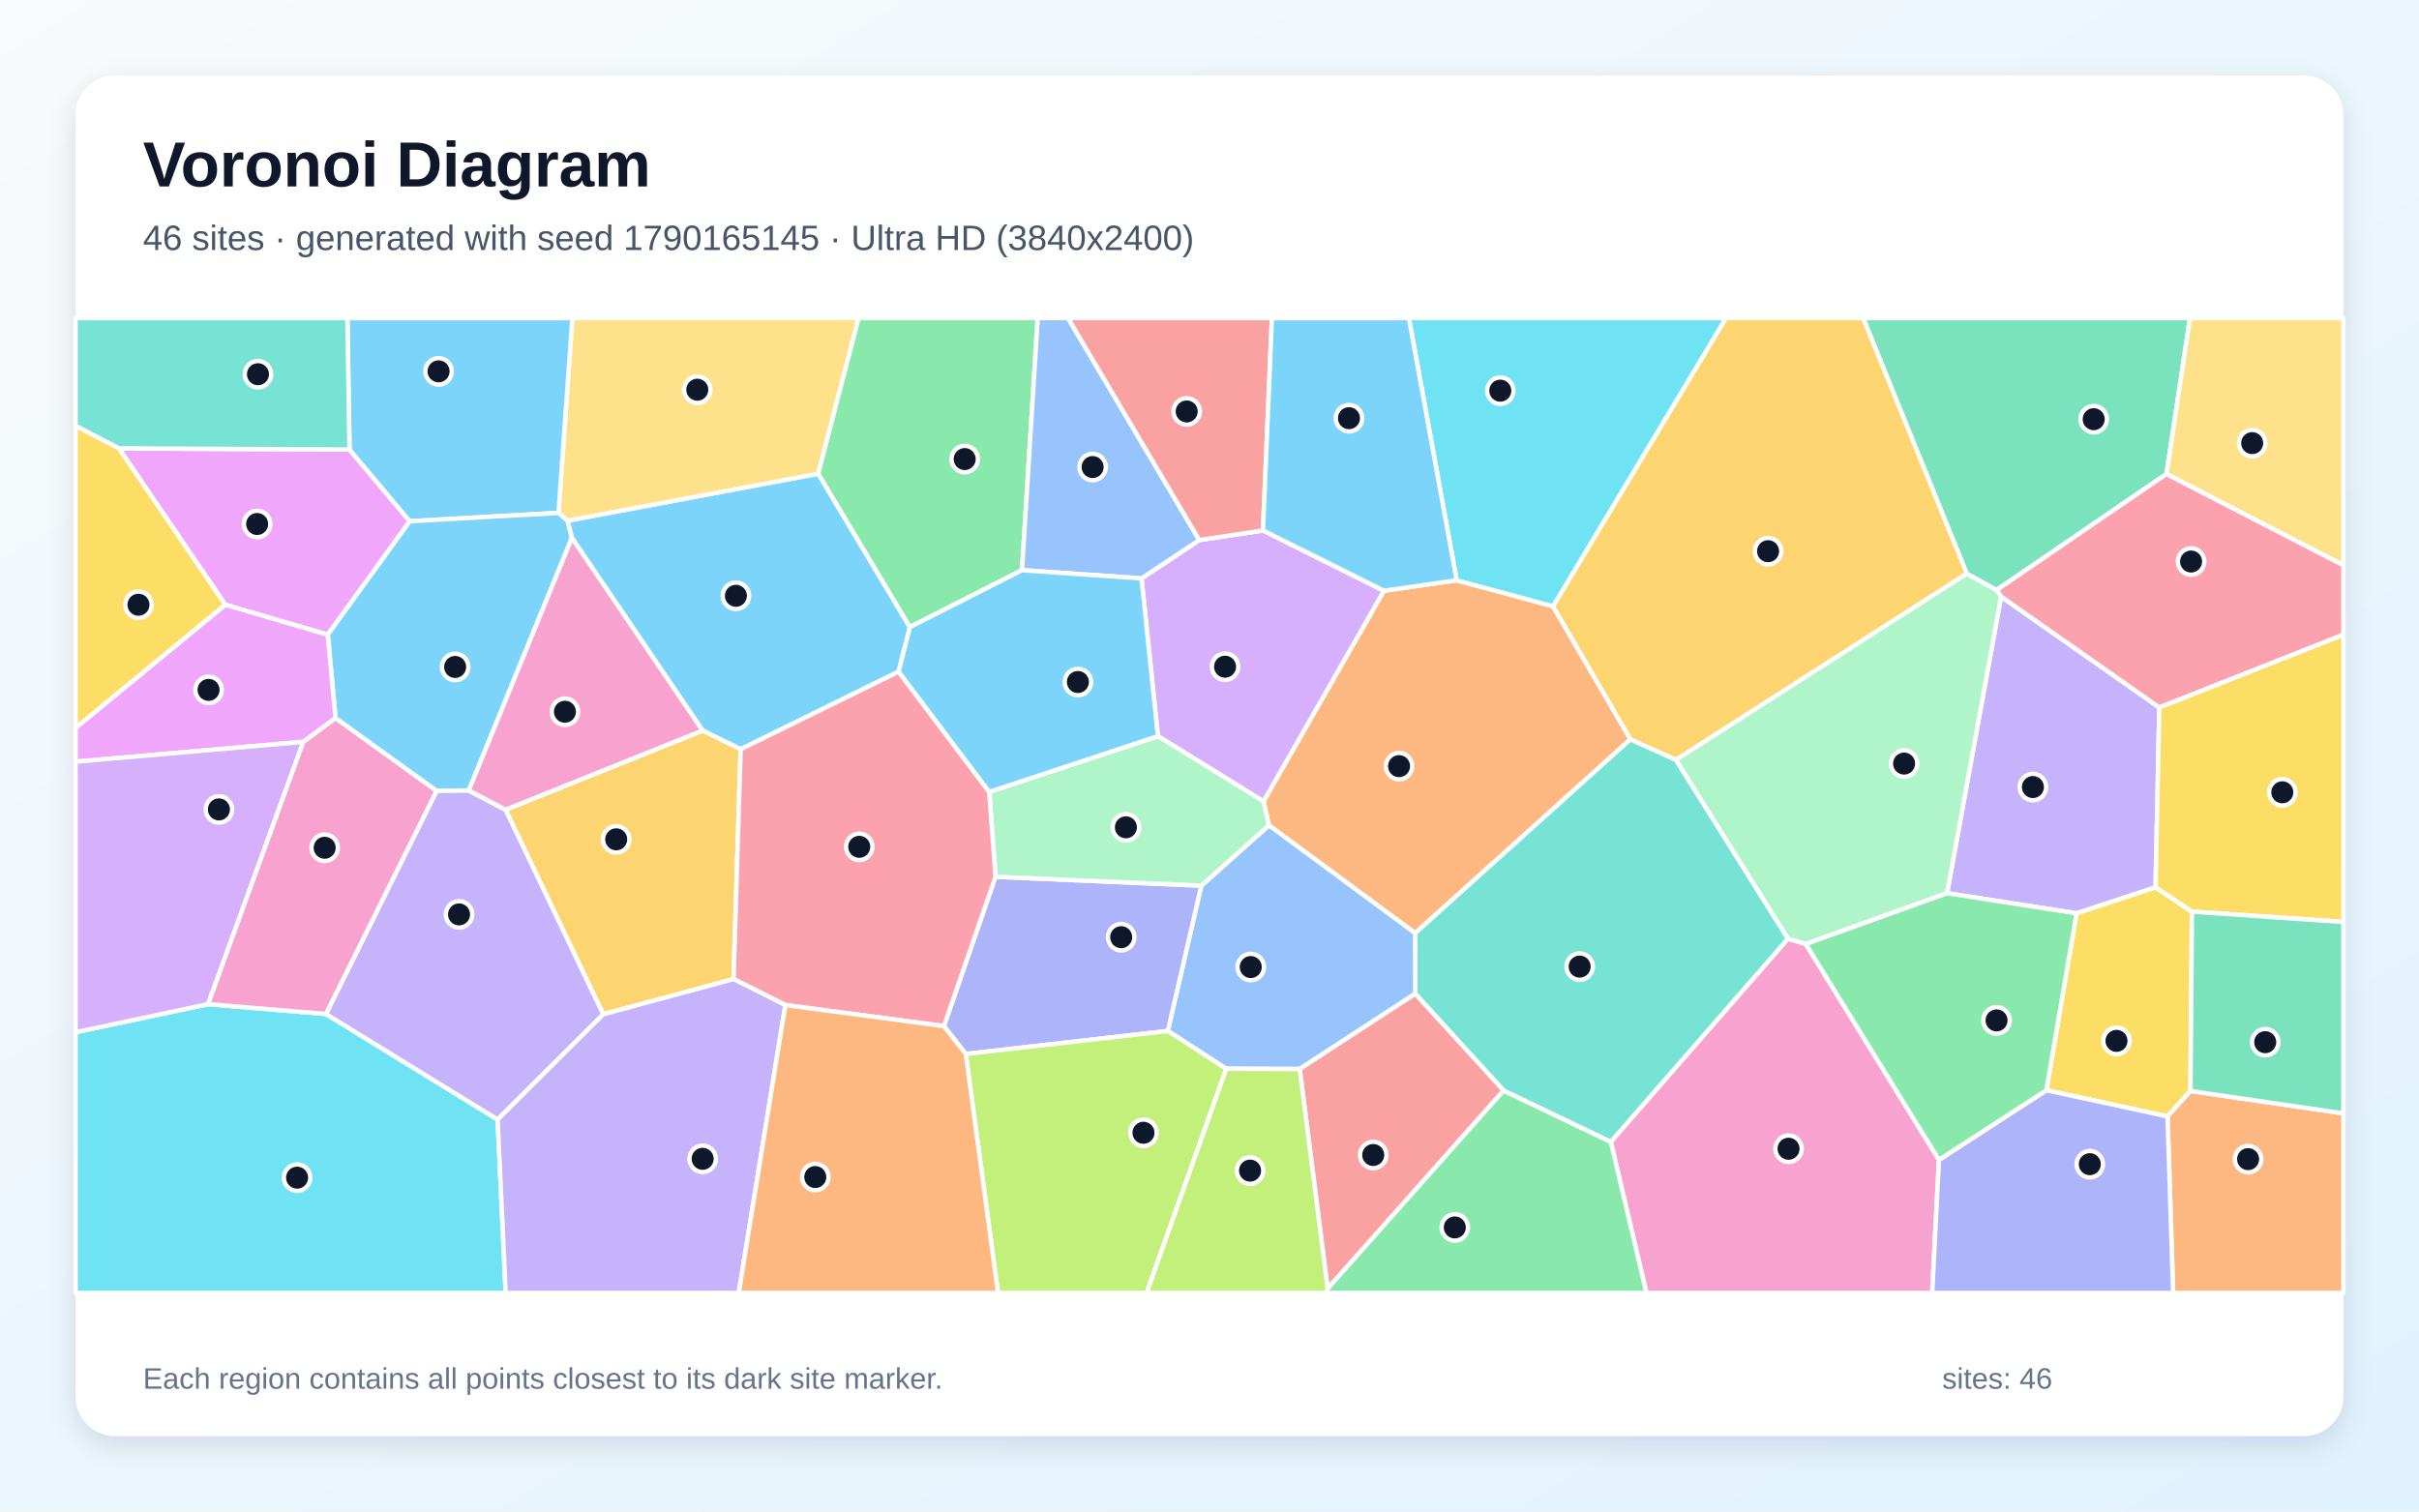
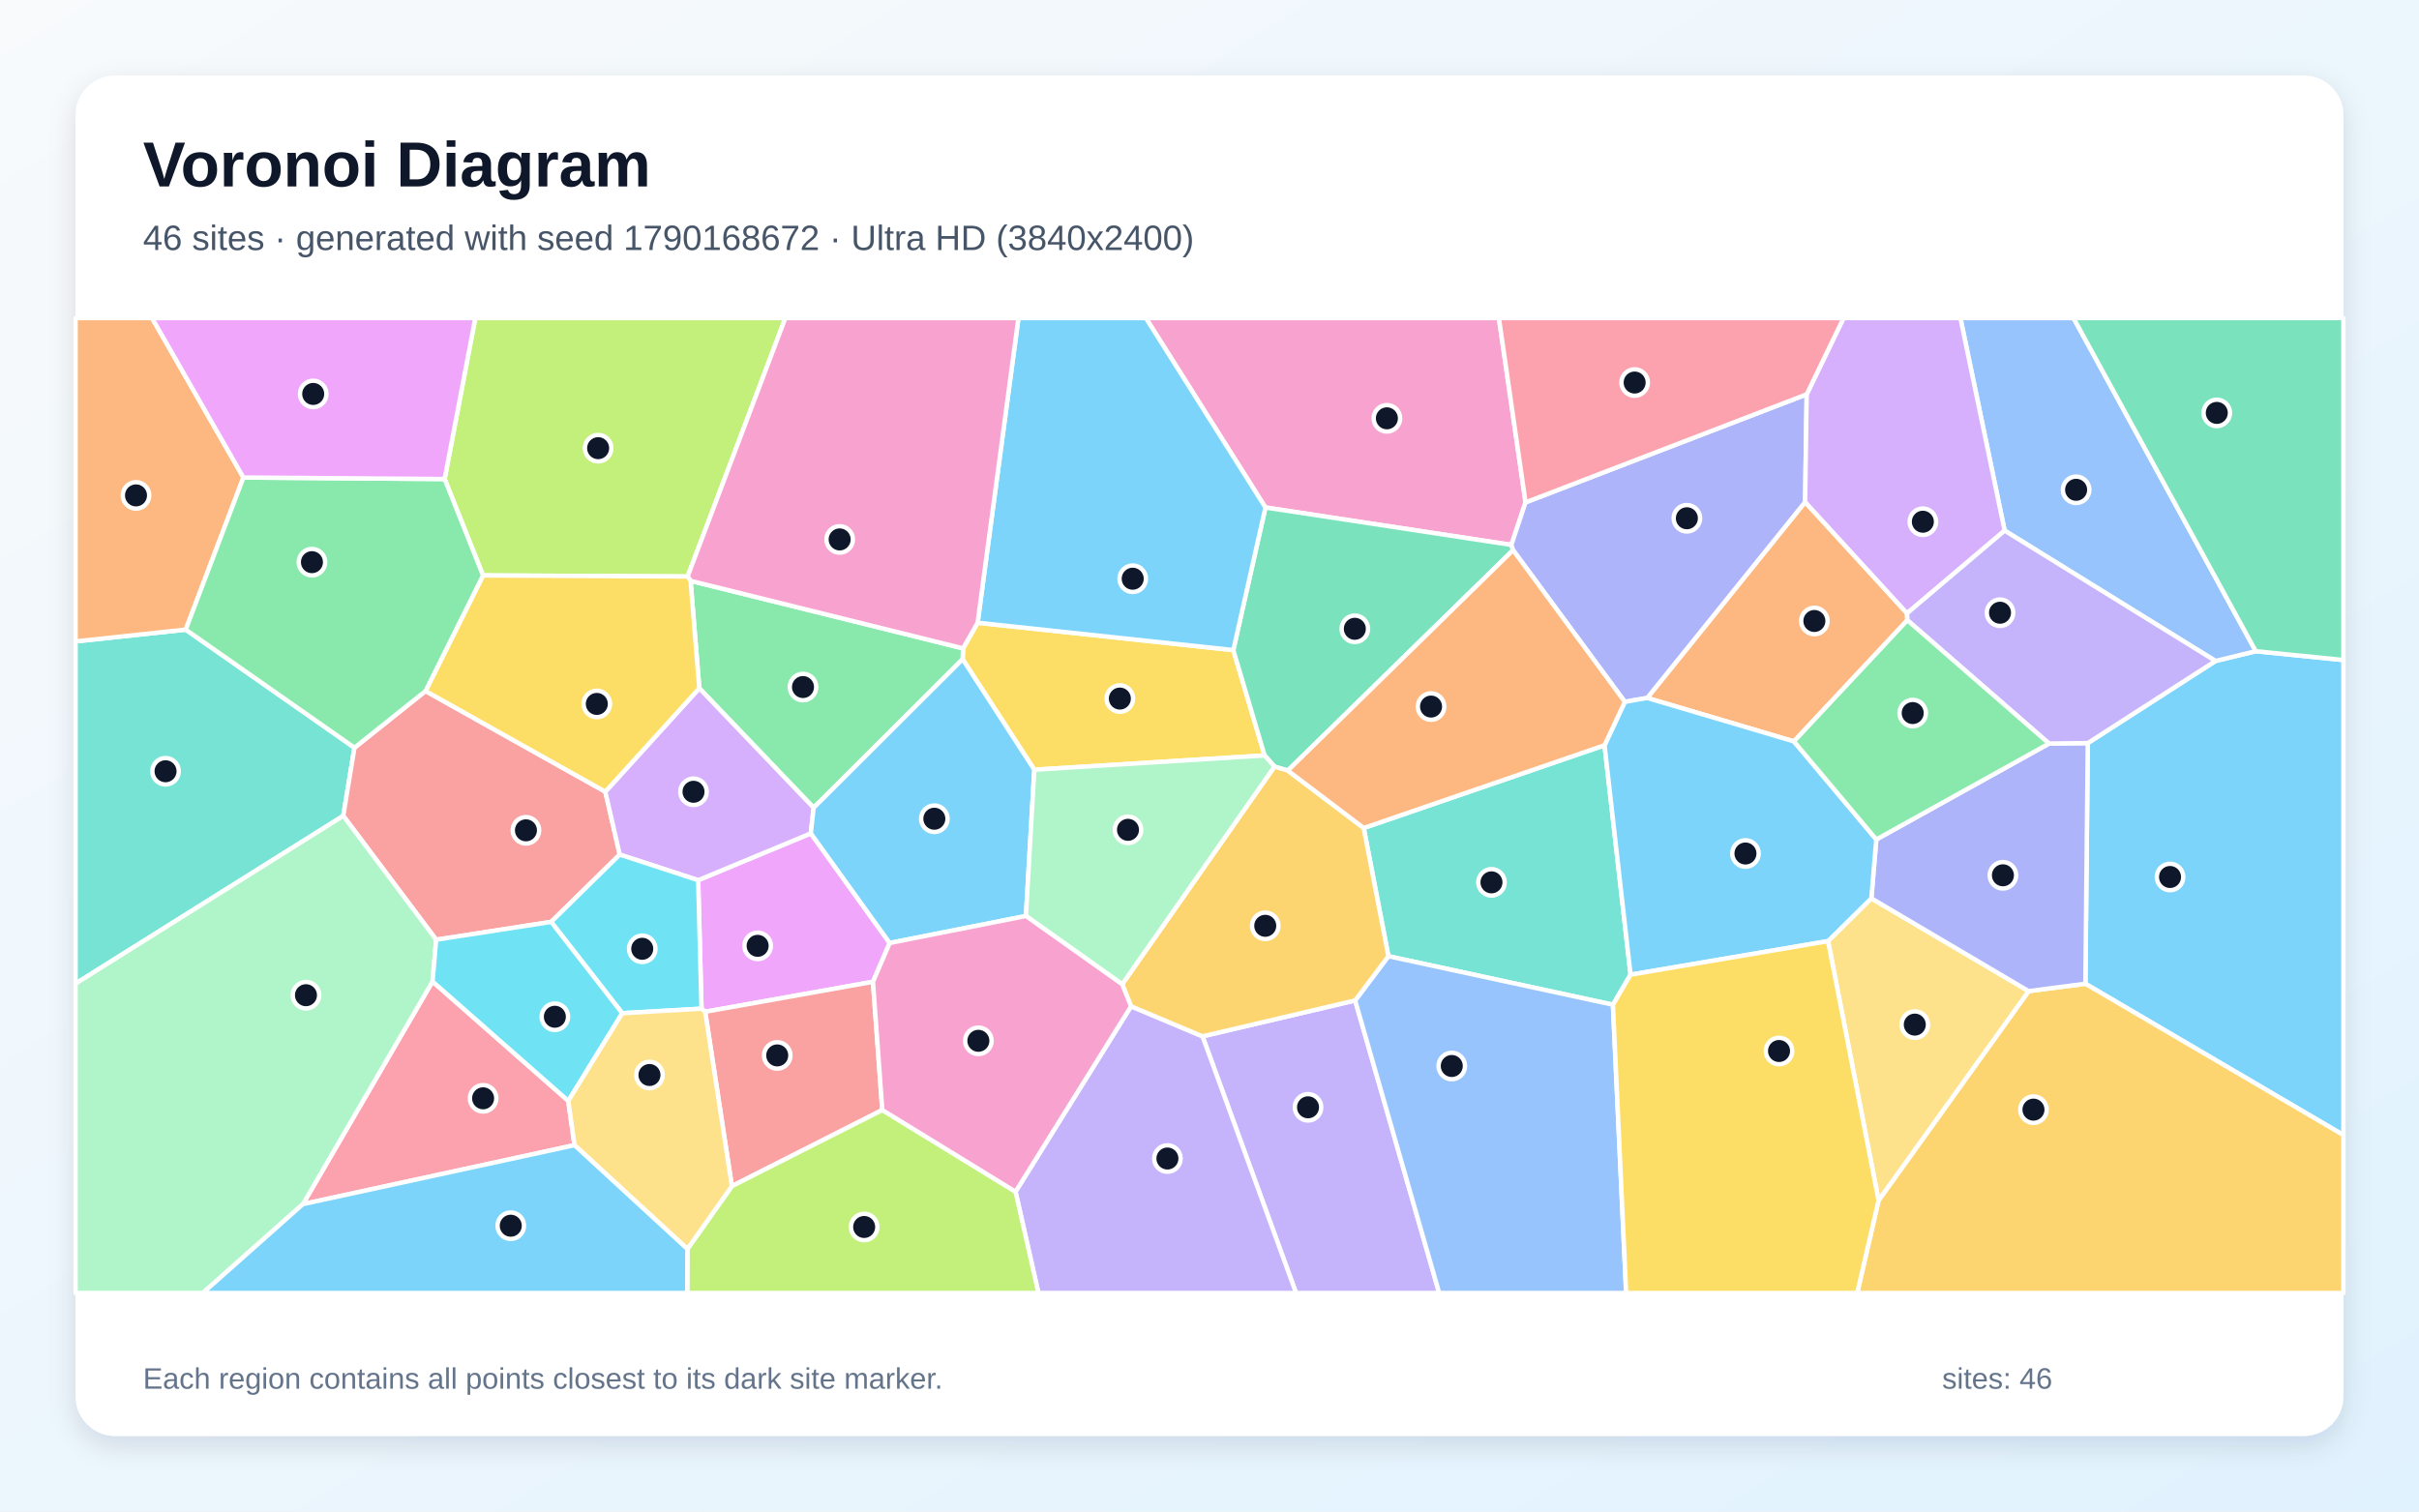
<svg xmlns="http://www.w3.org/2000/svg" width="3840" height="2400" viewBox="0 0 3840 2400" role="img" aria-labelledby="title description">
  <defs>
    <linearGradient id="background" x1="0" y1="0" x2="1" y2="1">
      <stop stop-color="#F8FAFC" />
      <stop offset="1" stop-color="#E0F2FE" />
    </linearGradient>
    <filter id="shadow" x="-5%" y="-5%" width="110%" height="110%">
      <feDropShadow dx="0" dy="15" stdDeviation="22" flood-color="#0F172A" flood-opacity=".12" />
    </filter>
  </defs>
  <rect width="3840" height="2400" fill="url(#background)" />
  <rect x="120" y="120" width="3600" height="2160" rx="63" fill="#FFFFFF" filter="url(#shadow)" />
  <g font-family="Arial, sans-serif">
    <text x="227" y="296" font-size="101" font-weight="700" fill="#0F172A">Voronoi Diagram</text>
-     <text x="227" y="397" font-size="56" fill="#475569">46 sites · generated with seed 1790165145 · Ultra HD (3840x2400)</text>
+     <text x="227" y="397" font-size="56" fill="#475569">46 sites · generated with seed 1790168672 · Ultra HD (3840x2400)</text>
  </g>
  <g stroke="#FFFFFF" stroke-width="7" stroke-linejoin="round">
-     <polygon points="1444.4,995.7 1426.5,1066.5 1175.7,1189.7 1115.3,1160.0 907.8,854.1 900.8,826.8 1298.9,752.1" fill="#38BDF8" fill-opacity="0.65" />
-     <polygon points="3090.8,1418.2 3176.6,947.2 3427.8,1123.4 3421.8,1408.9 3296.4,1450.2" fill="#A78BFA" fill-opacity="0.65" />
-     <polygon points="2557.0,1812.9 2838.3,1490.4 2866.6,1498.9 3078.0,1841.6 3067.2,2053.0 2613.6,2053.0" fill="#F472B6" fill-opacity="0.65" />
-     <polygon points="2312.4,921.4 2465.3,962.6 2588.3,1173.8 2246.5,1481.7 2014.3,1310.4 2005.7,1272.4 2196.9,938.0" fill="#FB923C" fill-opacity="0.65" />
-     <polygon points="3479.6,1447.5 3477.2,1732.3 3440.8,1772.7 3248.5,1731.1 3296.4,1450.2 3421.8,1408.9" fill="#FACC15" fill-opacity="0.65" />
-     <polygon points="2107.5,2045.8 2386.7,1731.4 2557.0,1812.9 2613.6,2053.0 2105.5,2053.0" fill="#4ADE80" fill-opacity="0.65" />
-     <polygon points="2386.7,1731.4 2246.6,1577.9 2246.5,1481.7 2588.3,1173.8 2660.5,1206.5 2838.3,1490.4 2557.0,1812.9" fill="#2DD4BF" fill-opacity="0.65" />
-     <polygon points="1946.6,1697.0 1853.8,1637.0 1907.0,1406.2 2014.3,1310.4 2246.5,1481.7 2246.6,1577.9 2063.2,1697.4" fill="#60A5FA" fill-opacity="0.65" />
-     <polygon points="520.3,1007.8 357.6,960.2 188.7,711.9 554.8,713.8 650.5,827.6" fill="#E879F9" fill-opacity="0.65" />
-     <polygon points="3439.2,752.5 3169.4,937.0 3122.1,910.9 2957.6,505.0 3476.5,505.0" fill="#34D399" fill-opacity="0.65" />
-     <polygon points="2063.2,1697.4 2246.6,1577.9 2386.7,1731.4 2107.5,2045.8" fill="#F87171" fill-opacity="0.65" />
-     <polygon points="1533.1,1673.5 1498.4,1629.3 1580.3,1392.1 1907.0,1406.2 1853.8,1637.0" fill="#818CF8" fill-opacity="0.65" />
-     <polygon points="1164.5,1554.6 957.6,1610.5 802.5,1285.7 1115.3,1160.0 1175.7,1189.7" fill="#FBBF24" fill-opacity="0.65" />
-     <polygon points="1533.1,1673.5 1853.8,1637.0 1946.6,1697.0 1820.2,2053.0 1584.3,2053.0" fill="#A3E635" fill-opacity="0.65" />
-     <polygon points="1838.1,1168.9 1812.1,918.4 1903.8,857.5 2004.9,842.3 2196.9,938.0 2005.7,1272.4" fill="#C084FC" fill-opacity="0.65" />
-     <polygon points="3427.8,1123.4 3176.6,947.2 3169.4,937.0 3439.2,752.5 3720.0,897.3 3720.0,1007.8" fill="#FB7185" fill-opacity="0.65" />
-     <polygon points="120.0,1639.0 330.3,1594.4 517.4,1610.0 789.9,1777.6 802.7,2053.0 120.0,2053.0" fill="#22D3EE" fill-opacity="0.65" />
-     <polygon points="1580.3,1392.1 1570.4,1257.4 1838.1,1168.9 2005.7,1272.4 2014.3,1310.4 1907.0,1406.2" fill="#86EFAC" fill-opacity="0.65" />
-     <polygon points="1298.9,752.1 900.8,826.8 886.6,814.4 908.6,505.0 1363.0,505.0" fill="#FCD34D" fill-opacity="0.65" />
-     <polygon points="886.6,814.4 650.5,827.6 554.8,713.8 551.4,505.0 908.6,505.0" fill="#38BDF8" fill-opacity="0.65" />
-     <polygon points="744.1,1255.1 693.0,1255.9 532.6,1140.3 520.3,1007.8 650.5,827.6 886.6,814.4 900.8,826.8 907.8,854.1" fill="#38BDF8" fill-opacity="0.65" />
-     <polygon points="789.9,1777.6 517.4,1610.0 693.0,1255.9 744.1,1255.1 802.5,1285.7 957.6,1610.5" fill="#A78BFA" fill-opacity="0.65" />
-     <polygon points="802.5,1285.7 744.1,1255.1 907.8,854.1 1115.3,1160.0" fill="#F472B6" fill-opacity="0.65" />
-     <polygon points="3440.8,1772.7 3477.2,1732.3 3720.0,1767.8 3720.0,2053.0 3449.7,2053.0" fill="#FB923C" fill-opacity="0.65" />
-     <polygon points="3479.6,1447.5 3421.8,1408.9 3427.8,1123.4 3720.0,1007.8 3720.0,1463.9" fill="#FACC15" fill-opacity="0.65" />
-     <polygon points="1622.4,905.3 1444.4,995.7 1298.9,752.1 1363.0,505.0 1647.3,505.0" fill="#4ADE80" fill-opacity="0.65" />
-     <polygon points="554.8,713.8 188.7,711.9 120.0,676.3 120.0,505.0 551.4,505.0" fill="#2DD4BF" fill-opacity="0.65" />
-     <polygon points="1903.8,857.5 1812.1,918.4 1622.4,905.3 1647.3,505.0 1695.4,505.0" fill="#60A5FA" fill-opacity="0.65" />
-     <polygon points="532.6,1140.3 481.5,1177.9 120.0,1209.4 120.0,1155.7 357.6,960.2 520.3,1007.8" fill="#E879F9" fill-opacity="0.65" />
-     <polygon points="3477.2,1732.3 3479.6,1447.5 3720.0,1463.9 3720.0,1767.8" fill="#34D399" fill-opacity="0.65" />
-     <polygon points="2004.9,842.3 1903.8,857.5 1695.4,505.0 2019.1,505.0" fill="#F87171" fill-opacity="0.65" />
-     <polygon points="3078.0,1841.6 3248.5,1731.1 3440.8,1772.7 3449.7,2053.0 3067.2,2053.0" fill="#818CF8" fill-opacity="0.65" />
-     <polygon points="2660.5,1206.5 2588.3,1173.8 2465.3,962.6 2739.7,505.0 2957.6,505.0 3122.1,910.9" fill="#FBBF24" fill-opacity="0.65" />
-     <polygon points="1946.6,1697.0 2063.2,1697.4 2107.5,2045.8 2105.5,2053.0 1820.2,2053.0" fill="#A3E635" fill-opacity="0.65" />
-     <polygon points="330.3,1594.4 120.0,1639.0 120.0,1209.4 481.5,1177.9" fill="#C084FC" fill-opacity="0.65" />
-     <polygon points="1246.7,1595.8 1164.5,1554.6 1175.7,1189.7 1426.5,1066.5 1570.4,1257.4 1580.3,1392.1 1498.4,1629.3" fill="#FB7185" fill-opacity="0.65" />
-     <polygon points="2465.3,962.6 2312.4,921.4 2236.5,505.0 2739.7,505.0" fill="#22D3EE" fill-opacity="0.65" />
-     <polygon points="2866.6,1498.9 2838.3,1490.4 2660.5,1206.5 3122.1,910.9 3169.4,937.0 3176.6,947.2 3090.8,1418.2" fill="#86EFAC" fill-opacity="0.65" />
-     <polygon points="3439.2,752.5 3476.5,505.0 3720.0,505.0 3720.0,897.3" fill="#FCD34D" fill-opacity="0.65" />
-     <polygon points="1622.4,905.3 1812.1,918.4 1838.1,1168.9 1570.4,1257.4 1426.5,1066.5 1444.4,995.7" fill="#38BDF8" fill-opacity="0.65" />
-     <polygon points="2312.4,921.4 2196.9,938.0 2004.9,842.3 2019.1,505.0 2236.5,505.0" fill="#38BDF8" fill-opacity="0.65" />
-     <polygon points="789.9,1777.6 957.6,1610.5 1164.5,1554.6 1246.7,1595.8 1172.7,2053.0 802.7,2053.0" fill="#A78BFA" fill-opacity="0.65" />
-     <polygon points="517.4,1610.0 330.3,1594.4 481.5,1177.9 532.6,1140.3 693.0,1255.9" fill="#F472B6" fill-opacity="0.65" />
-     <polygon points="1246.7,1595.8 1498.4,1629.3 1533.1,1673.5 1584.3,2053.0 1172.7,2053.0" fill="#FB923C" fill-opacity="0.65" />
-     <polygon points="120.0,1155.7 120.0,676.3 188.7,711.9 357.6,960.2" fill="#FACC15" fill-opacity="0.65" />
-     <polygon points="3248.5,1731.1 3078.0,1841.6 2866.6,1498.9 3090.8,1418.2 3296.4,1450.2" fill="#4ADE80" fill-opacity="0.65" />
+     <polygon points="3310.4,1562.0 3314.2,1179.9 3516.9,1049.5 3580.9,1034.0 3720.0,1048.0 3720.0,1802.3" fill="#38BDF8" fill-opacity="0.65" />
+     <polygon points="1908.9,1645.5 2151.2,1588.5 2284.6,2053.0 2057.4,2053.0" fill="#A78BFA" fill-opacity="0.65" />
+     <polygon points="2421.7,797.7 2399.2,865.2 2008.8,805.8 1819.0,505.0 2379.4,505.0" fill="#F472B6" fill-opacity="0.65" />
+     <polygon points="3027.3,973.8 3027.8,984.8 2847.7,1177.2 2614.8,1108.2 2865.5,797.1" fill="#FB923C" fill-opacity="0.65" />
+     <polygon points="1641.9,1222.2 1528.1,1046.7 1528.8,1029.5 1551.9,988.8 1957.8,1032.2 2007.5,1199.5" fill="#FACC15" fill-opacity="0.65" />
+     <polygon points="1291.6,1282.6 1110.1,1092.8 1096.2,922.2 1528.8,1029.5 1528.1,1046.7" fill="#4ADE80" fill-opacity="0.65" />
+     <polygon points="120.0,1561.8 120.0,1018.4 294.8,999.7 562.7,1187.2 544.9,1295.4" fill="#2DD4BF" fill-opacity="0.65" />
+     <polygon points="3580.9,1034.0 3516.9,1049.5 3182.2,842.5 3112.0,505.0 3291.6,505.0" fill="#60A5FA" fill-opacity="0.65" />
+     <polygon points="1385.8,1558.9 1119.4,1606.5 1113.6,1601.6 1108.3,1397.6 1287.1,1323.2 1412.3,1497.3" fill="#E879F9" fill-opacity="0.65" />
+     <polygon points="2401.9,873.5 2044.3,1223.5 2023.1,1217.2 2007.5,1199.5 1957.8,1032.2 2008.8,805.8 2399.2,865.2" fill="#34D399" fill-opacity="0.65" />
+     <polygon points="874.9,1463.8 692.4,1492.1 544.9,1295.4 562.7,1187.2 675.5,1097.2 960.9,1257.1 983.8,1356.9" fill="#F87171" fill-opacity="0.65" />
+     <polygon points="2868.0,626.1 2865.5,797.1 2614.8,1108.2 2579.3,1114.4 2401.9,873.5 2399.2,865.2 2421.7,797.7" fill="#818CF8" fill-opacity="0.65" />
+     <polygon points="2982.1,1906.0 3220.3,1573.7 3310.4,1562.0 3720.0,1802.3 3720.0,2053.0 2948.2,2053.0" fill="#FBBF24" fill-opacity="0.65" />
+     <polygon points="1091.5,915.4 766.8,913.7 705.8,760.6 754.5,505.0 1246.7,505.0" fill="#A3E635" fill-opacity="0.65" />
+     <polygon points="1287.1,1323.2 1108.3,1397.6 983.8,1356.9 960.9,1257.1 1110.1,1092.8 1291.6,1282.6" fill="#C084FC" fill-opacity="0.65" />
+     <polygon points="480.9,1911.9 686.6,1558.4 902.1,1748.0 912.0,1818.3" fill="#FB7185" fill-opacity="0.65" />
+     <polygon points="987.8,1608.8 874.9,1463.8 983.8,1356.9 1108.3,1397.6 1113.6,1601.6" fill="#22D3EE" fill-opacity="0.65" />
+     <polygon points="120.0,1561.8 544.9,1295.4 692.4,1492.1 686.6,1558.4 480.9,1911.9 322.0,2053.0 120.0,2053.0" fill="#86EFAC" fill-opacity="0.65" />
+     <polygon points="2901.9,1494.3 2970.6,1426.4 3220.3,1573.7 2982.1,1906.0" fill="#FCD34D" fill-opacity="0.65" />
+     <polygon points="2008.8,805.8 1957.8,1032.2 1551.9,988.8 1616.7,505.0 1819.0,505.0" fill="#38BDF8" fill-opacity="0.65" />
+     <polygon points="1628.6,1454.4 1412.3,1497.3 1287.1,1323.2 1291.6,1282.6 1528.1,1046.7 1641.9,1222.2" fill="#38BDF8" fill-opacity="0.65" />
+     <polygon points="1612.1,1892.2 1795.5,1597.8 1908.9,1645.5 2057.4,2053.0 1648.4,2053.0" fill="#A78BFA" fill-opacity="0.65" />
+     <polygon points="1096.2,922.2 1091.5,915.4 1246.7,505.0 1616.7,505.0 1551.9,988.8 1528.8,1029.5" fill="#F472B6" fill-opacity="0.65" />
+     <polygon points="386.4,758.2 294.8,999.7 120.0,1018.4 120.0,505.0 241.4,505.0" fill="#FB923C" fill-opacity="0.65" />
+     <polygon points="960.9,1257.1 675.5,1097.2 766.8,913.7 1091.5,915.4 1096.2,922.2 1110.1,1092.8" fill="#FACC15" fill-opacity="0.65" />
+     <polygon points="705.8,760.6 766.8,913.7 675.5,1097.2 562.7,1187.2 294.8,999.7 386.4,758.2" fill="#4ADE80" fill-opacity="0.65" />
+     <polygon points="2547.1,1183.3 2588.4,1547.6 2560.4,1595.3 2204.0,1518.3 2164.8,1314.7" fill="#2DD4BF" fill-opacity="0.65" />
+     <polygon points="2151.2,1588.5 2204.0,1518.3 2560.4,1595.3 2581.4,2053.0 2284.6,2053.0" fill="#60A5FA" fill-opacity="0.65" />
+     <polygon points="705.8,760.6 386.4,758.2 241.4,505.0 754.5,505.0" fill="#E879F9" fill-opacity="0.65" />
+     <polygon points="3580.9,1034.0 3291.6,505.0 3720.0,505.0 3720.0,1048.0" fill="#34D399" fill-opacity="0.65" />
+     <polygon points="1400.6,1762.5 1161.8,1883.4 1119.4,1606.5 1385.8,1558.9" fill="#F87171" fill-opacity="0.65" />
+     <polygon points="3220.3,1573.7 2970.6,1426.4 2978.5,1332.9 3252.7,1180.6 3314.2,1179.9 3310.4,1562.0" fill="#818CF8" fill-opacity="0.65" />
+     <polygon points="1795.5,1597.8 1781.4,1562.8 2023.1,1217.2 2044.3,1223.5 2164.8,1314.7 2204.0,1518.3 2151.2,1588.5 1908.9,1645.5" fill="#FBBF24" fill-opacity="0.65" />
+     <polygon points="1091.2,1983.2 1161.8,1883.4 1400.6,1762.5 1612.1,1892.2 1648.4,2053.0 1090.9,2053.0" fill="#A3E635" fill-opacity="0.65" />
+     <polygon points="3027.3,973.8 2865.5,797.1 2868.0,626.1 2926.5,505.0 3112.0,505.0 3182.2,842.5" fill="#C084FC" fill-opacity="0.65" />
+     <polygon points="2868.0,626.1 2421.7,797.7 2379.4,505.0 2926.5,505.0" fill="#FB7185" fill-opacity="0.65" />
+     <polygon points="902.1,1748.0 686.6,1558.4 692.4,1492.1 874.9,1463.8 987.8,1608.8" fill="#22D3EE" fill-opacity="0.65" />
+     <polygon points="1781.4,1562.8 1628.6,1454.4 1641.9,1222.2 2007.5,1199.5 2023.1,1217.2" fill="#86EFAC" fill-opacity="0.65" />
+     <polygon points="912.0,1818.3 902.1,1748.0 987.8,1608.8 1113.6,1601.6 1119.4,1606.5 1161.8,1883.4 1091.2,1983.2" fill="#FCD34D" fill-opacity="0.65" />
+     <polygon points="480.9,1911.9 912.0,1818.3 1091.2,1983.2 1090.9,2053.0 322.0,2053.0" fill="#38BDF8" fill-opacity="0.65" />
+     <polygon points="2978.5,1332.9 2970.6,1426.4 2901.9,1494.3 2588.4,1547.6 2547.1,1183.3 2579.3,1114.4 2614.8,1108.2 2847.7,1177.2" fill="#38BDF8" fill-opacity="0.65" />
+     <polygon points="3252.7,1180.6 3027.8,984.8 3027.3,973.8 3182.2,842.5 3516.9,1049.5 3314.2,1179.9" fill="#A78BFA" fill-opacity="0.65" />
+     <polygon points="1400.6,1762.5 1385.8,1558.9 1412.3,1497.3 1628.6,1454.4 1781.4,1562.8 1795.5,1597.8 1612.1,1892.2" fill="#F472B6" fill-opacity="0.65" />
+     <polygon points="2579.3,1114.4 2547.1,1183.3 2164.8,1314.7 2044.3,1223.5 2401.9,873.5" fill="#FB923C" fill-opacity="0.65" />
+     <polygon points="2560.4,1595.3 2588.4,1547.6 2901.9,1494.3 2982.1,1906.0 2948.2,2053.0 2581.4,2053.0" fill="#FACC15" fill-opacity="0.65" />
+     <polygon points="3252.7,1180.6 2978.5,1332.9 2847.7,1177.2 3027.8,984.8" fill="#4ADE80" fill-opacity="0.65" />
  </g>
  <g>
-     <circle cx="1168.2" cy="946.0" r="21" fill="#0F172A" stroke="#FFFFFF" stroke-width="7" />
-     <circle cx="3227.1" cy="1249.7" r="21" fill="#0F172A" stroke="#FFFFFF" stroke-width="7" />
-     <circle cx="2839.2" cy="1824.0" r="21" fill="#0F172A" stroke="#FFFFFF" stroke-width="7" />
-     <circle cx="2220.9" cy="1216.5" r="21" fill="#0F172A" stroke="#FFFFFF" stroke-width="7" />
-     <circle cx="3359.8" cy="1652.7" r="21" fill="#0F172A" stroke="#FFFFFF" stroke-width="7" />
-     <circle cx="2309.4" cy="1948.9" r="21" fill="#0F172A" stroke="#FFFFFF" stroke-width="7" />
-     <circle cx="2507.6" cy="1534.8" r="21" fill="#0F172A" stroke="#FFFFFF" stroke-width="7" />
-     <circle cx="1985.5" cy="1535.5" r="21" fill="#0F172A" stroke="#FFFFFF" stroke-width="7" />
-     <circle cx="408.2" cy="832.0" r="21" fill="#0F172A" stroke="#FFFFFF" stroke-width="7" />
-     <circle cx="3323.6" cy="665.6" r="21" fill="#0F172A" stroke="#FFFFFF" stroke-width="7" />
-     <circle cx="2179.9" cy="1833.9" r="21" fill="#0F172A" stroke="#FFFFFF" stroke-width="7" />
-     <circle cx="1779.8" cy="1488.1" r="21" fill="#0F172A" stroke="#FFFFFF" stroke-width="7" />
-     <circle cx="978.2" cy="1332.7" r="21" fill="#0F172A" stroke="#FFFFFF" stroke-width="7" />
-     <circle cx="1815.2" cy="1798.6" r="21" fill="#0F172A" stroke="#FFFFFF" stroke-width="7" />
-     <circle cx="1944.7" cy="1058.6" r="21" fill="#0F172A" stroke="#FFFFFF" stroke-width="7" />
-     <circle cx="3478.2" cy="891.6" r="21" fill="#0F172A" stroke="#FFFFFF" stroke-width="7" />
-     <circle cx="471.6" cy="1869.9" r="21" fill="#0F172A" stroke="#FFFFFF" stroke-width="7" />
-     <circle cx="1787.3" cy="1313.6" r="21" fill="#0F172A" stroke="#FFFFFF" stroke-width="7" />
-     <circle cx="1106.9" cy="618.8" r="21" fill="#0F172A" stroke="#FFFFFF" stroke-width="7" />
-     <circle cx="696.2" cy="589.6" r="21" fill="#0F172A" stroke="#FFFFFF" stroke-width="7" />
-     <circle cx="722.5" cy="1059.0" r="21" fill="#0F172A" stroke="#FFFFFF" stroke-width="7" />
-     <circle cx="728.7" cy="1451.9" r="21" fill="#0F172A" stroke="#FFFFFF" stroke-width="7" />
-     <circle cx="896.8" cy="1130.1" r="21" fill="#0F172A" stroke="#FFFFFF" stroke-width="7" />
-     <circle cx="3568.7" cy="1840.5" r="21" fill="#0F172A" stroke="#FFFFFF" stroke-width="7" />
-     <circle cx="3623.0" cy="1258.0" r="21" fill="#0F172A" stroke="#FFFFFF" stroke-width="7" />
-     <circle cx="1531.4" cy="728.9" r="21" fill="#0F172A" stroke="#FFFFFF" stroke-width="7" />
-     <circle cx="409.5" cy="594.2" r="21" fill="#0F172A" stroke="#FFFFFF" stroke-width="7" />
-     <circle cx="1734.5" cy="741.6" r="21" fill="#0F172A" stroke="#FFFFFF" stroke-width="7" />
-     <circle cx="331.1" cy="1095.4" r="21" fill="#0F172A" stroke="#FFFFFF" stroke-width="7" />
-     <circle cx="3595.9" cy="1654.8" r="21" fill="#0F172A" stroke="#FFFFFF" stroke-width="7" />
-     <circle cx="1883.8" cy="653.3" r="21" fill="#0F172A" stroke="#FFFFFF" stroke-width="7" />
-     <circle cx="3317.4" cy="1848.5" r="21" fill="#0F172A" stroke="#FFFFFF" stroke-width="7" />
-     <circle cx="2806.7" cy="875.2" r="21" fill="#0F172A" stroke="#FFFFFF" stroke-width="7" />
-     <circle cx="1984.4" cy="1858.7" r="21" fill="#0F172A" stroke="#FFFFFF" stroke-width="7" />
-     <circle cx="347.5" cy="1285.2" r="21" fill="#0F172A" stroke="#FFFFFF" stroke-width="7" />
-     <circle cx="1364.0" cy="1344.6" r="21" fill="#0F172A" stroke="#FFFFFF" stroke-width="7" />
-     <circle cx="2381.6" cy="620.3" r="21" fill="#0F172A" stroke="#FFFFFF" stroke-width="7" />
-     <circle cx="3022.6" cy="1212.4" r="21" fill="#0F172A" stroke="#FFFFFF" stroke-width="7" />
-     <circle cx="3575.2" cy="703.6" r="21" fill="#0F172A" stroke="#FFFFFF" stroke-width="7" />
-     <circle cx="1711.1" cy="1082.9" r="21" fill="#0F172A" stroke="#FFFFFF" stroke-width="7" />
-     <circle cx="2141.4" cy="664.0" r="21" fill="#0F172A" stroke="#FFFFFF" stroke-width="7" />
-     <circle cx="1115.4" cy="1840.0" r="21" fill="#0F172A" stroke="#FFFFFF" stroke-width="7" />
-     <circle cx="515.4" cy="1346.1" r="21" fill="#0F172A" stroke="#FFFFFF" stroke-width="7" />
-     <circle cx="1294.2" cy="1868.9" r="21" fill="#0F172A" stroke="#FFFFFF" stroke-width="7" />
-     <circle cx="219.8" cy="960.2" r="21" fill="#0F172A" stroke="#FFFFFF" stroke-width="7" />
-     <circle cx="3169.4" cy="1620.2" r="21" fill="#0F172A" stroke="#FFFFFF" stroke-width="7" />
+     <circle cx="3444.8" cy="1392.5" r="21" fill="#0F172A" stroke="#FFFFFF" stroke-width="7" />
+     <circle cx="2076.4" cy="1758.2" r="21" fill="#0F172A" stroke="#FFFFFF" stroke-width="7" />
+     <circle cx="2201.6" cy="664.2" r="21" fill="#0F172A" stroke="#FFFFFF" stroke-width="7" />
+     <circle cx="2880.2" cy="986.0" r="21" fill="#0F172A" stroke="#FFFFFF" stroke-width="7" />
+     <circle cx="1777.7" cy="1109.2" r="21" fill="#0F172A" stroke="#FFFFFF" stroke-width="7" />
+     <circle cx="1274.7" cy="1090.9" r="21" fill="#0F172A" stroke="#FFFFFF" stroke-width="7" />
+     <circle cx="262.8" cy="1224.6" r="21" fill="#0F172A" stroke="#FFFFFF" stroke-width="7" />
+     <circle cx="3295.7" cy="777.7" r="21" fill="#0F172A" stroke="#FFFFFF" stroke-width="7" />
+     <circle cx="1202.7" cy="1501.8" r="21" fill="#0F172A" stroke="#FFFFFF" stroke-width="7" />
+     <circle cx="2150.7" cy="998.4" r="21" fill="#0F172A" stroke="#FFFFFF" stroke-width="7" />
+     <circle cx="834.9" cy="1318.4" r="21" fill="#0F172A" stroke="#FFFFFF" stroke-width="7" />
+     <circle cx="2677.8" cy="822.9" r="21" fill="#0F172A" stroke="#FFFFFF" stroke-width="7" />
+     <circle cx="3228.0" cy="1761.9" r="21" fill="#0F172A" stroke="#FFFFFF" stroke-width="7" />
+     <circle cx="949.5" cy="711.6" r="21" fill="#0F172A" stroke="#FFFFFF" stroke-width="7" />
+     <circle cx="1100.9" cy="1257.2" r="21" fill="#0F172A" stroke="#FFFFFF" stroke-width="7" />
+     <circle cx="766.9" cy="1743.9" r="21" fill="#0F172A" stroke="#FFFFFF" stroke-width="7" />
+     <circle cx="1019.5" cy="1506.5" r="21" fill="#0F172A" stroke="#FFFFFF" stroke-width="7" />
+     <circle cx="485.7" cy="1580.2" r="21" fill="#0F172A" stroke="#FFFFFF" stroke-width="7" />
+     <circle cx="3039.6" cy="1626.9" r="21" fill="#0F172A" stroke="#FFFFFF" stroke-width="7" />
+     <circle cx="1798.1" cy="918.9" r="21" fill="#0F172A" stroke="#FFFFFF" stroke-width="7" />
+     <circle cx="1483.2" cy="1300.0" r="21" fill="#0F172A" stroke="#FFFFFF" stroke-width="7" />
+     <circle cx="1853.2" cy="1839.5" r="21" fill="#0F172A" stroke="#FFFFFF" stroke-width="7" />
+     <circle cx="1332.9" cy="856.5" r="21" fill="#0F172A" stroke="#FFFFFF" stroke-width="7" />
+     <circle cx="215.9" cy="786.6" r="21" fill="#0F172A" stroke="#FFFFFF" stroke-width="7" />
+     <circle cx="947.4" cy="1117.7" r="21" fill="#0F172A" stroke="#FFFFFF" stroke-width="7" />
+     <circle cx="495.2" cy="892.6" r="21" fill="#0F172A" stroke="#FFFFFF" stroke-width="7" />
+     <circle cx="2367.6" cy="1401.0" r="21" fill="#0F172A" stroke="#FFFFFF" stroke-width="7" />
+     <circle cx="2304.6" cy="1692.6" r="21" fill="#0F172A" stroke="#FFFFFF" stroke-width="7" />
+     <circle cx="497.2" cy="625.5" r="21" fill="#0F172A" stroke="#FFFFFF" stroke-width="7" />
+     <circle cx="3519.0" cy="655.6" r="21" fill="#0F172A" stroke="#FFFFFF" stroke-width="7" />
+     <circle cx="1233.8" cy="1675.8" r="21" fill="#0F172A" stroke="#FFFFFF" stroke-width="7" />
+     <circle cx="3179.5" cy="1389.8" r="21" fill="#0F172A" stroke="#FFFFFF" stroke-width="7" />
+     <circle cx="2008.5" cy="1470.0" r="21" fill="#0F172A" stroke="#FFFFFF" stroke-width="7" />
+     <circle cx="1371.8" cy="1948.2" r="21" fill="#0F172A" stroke="#FFFFFF" stroke-width="7" />
+     <circle cx="3052.4" cy="828.4" r="21" fill="#0F172A" stroke="#FFFFFF" stroke-width="7" />
+     <circle cx="2594.9" cy="607.4" r="21" fill="#0F172A" stroke="#FFFFFF" stroke-width="7" />
+     <circle cx="880.8" cy="1614.4" r="21" fill="#0F172A" stroke="#FFFFFF" stroke-width="7" />
+     <circle cx="1790.6" cy="1317.6" r="21" fill="#0F172A" stroke="#FFFFFF" stroke-width="7" />
+     <circle cx="1031.0" cy="1706.9" r="21" fill="#0F172A" stroke="#FFFFFF" stroke-width="7" />
+     <circle cx="810.8" cy="1946.2" r="21" fill="#0F172A" stroke="#FFFFFF" stroke-width="7" />
+     <circle cx="2770.8" cy="1355.2" r="21" fill="#0F172A" stroke="#FFFFFF" stroke-width="7" />
+     <circle cx="3174.9" cy="972.9" r="21" fill="#0F172A" stroke="#FFFFFF" stroke-width="7" />
+     <circle cx="1553.1" cy="1652.6" r="21" fill="#0F172A" stroke="#FFFFFF" stroke-width="7" />
+     <circle cx="2271.7" cy="1121.9" r="21" fill="#0F172A" stroke="#FFFFFF" stroke-width="7" />
+     <circle cx="2824.1" cy="1668.8" r="21" fill="#0F172A" stroke="#FFFFFF" stroke-width="7" />
+     <circle cx="3036.3" cy="1132.2" r="21" fill="#0F172A" stroke="#FFFFFF" stroke-width="7" />
  </g>
  <g font-family="Arial, sans-serif" font-size="47" fill="#64748B">
    <text x="227" y="2205">Each region contains all points closest to its dark site marker.</text>
    <text x="3083" y="2205">sites: 46</text>
  </g>
</svg>
